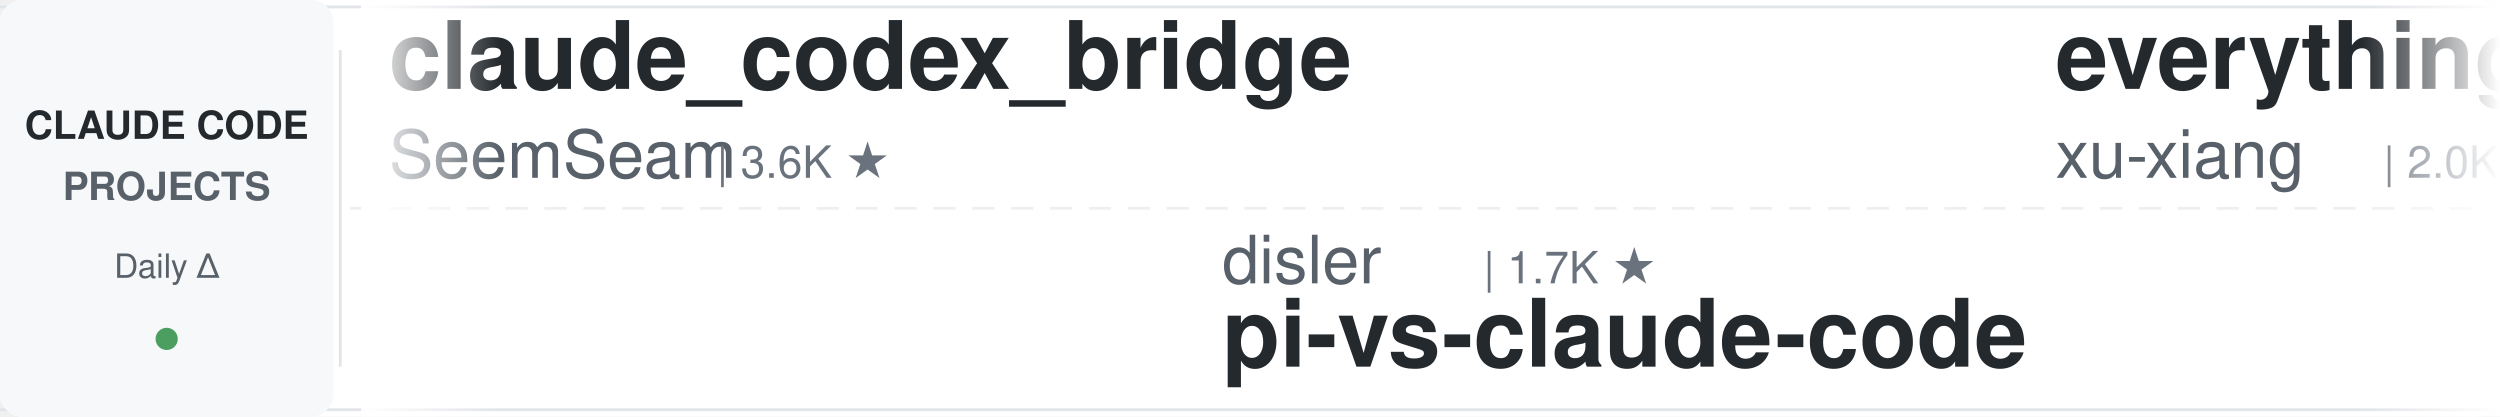
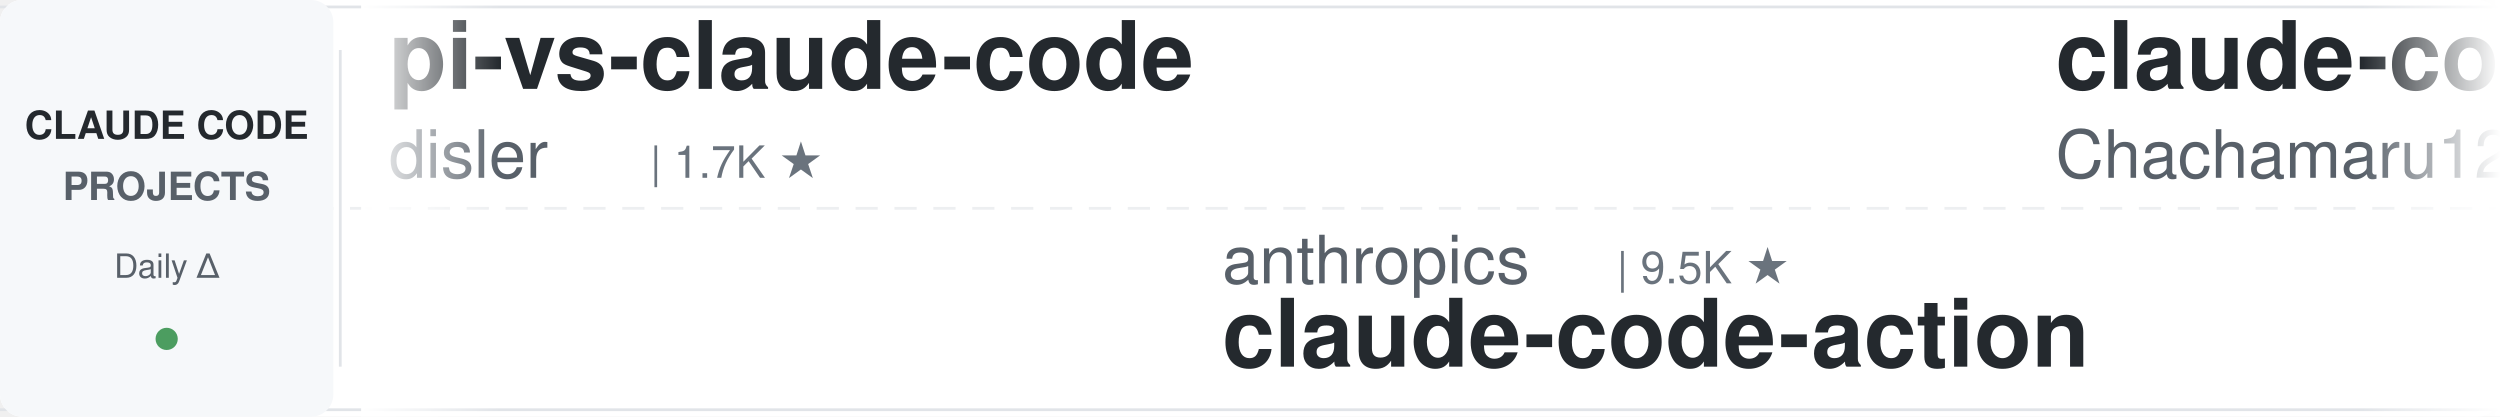
<svg xmlns="http://www.w3.org/2000/svg" width="900" height="150">
  <defs>
    <linearGradient id="leftFade" x1="0%" y1="0%" x2="100%" y2="0%">
      <stop offset="0%" style="stop-color:#ffffff;stop-opacity:1" />
      <stop offset="100%" style="stop-color:#ffffff;stop-opacity:0" />
    </linearGradient>
    <linearGradient id="rightFade" x1="0%" y1="0%" x2="100%" y2="0%">
      <stop offset="0%" style="stop-color:#ffffff;stop-opacity:0" />
      <stop offset="100%" style="stop-color:#ffffff;stop-opacity:1" />
    </linearGradient>
  </defs>
  <rect width="900" height="150" fill="#ffffff" rx="8" />
  <rect x="0" y="2" width="900" height="1" fill="#e1e4e8" />
  <rect x="0" y="147" width="900" height="1" fill="#e1e4e8" />
  <line x1="0" y1="75" x2="900" y2="75" stroke="#e1e4e8" stroke-width="1" stroke-dasharray="8 6" opacity="0.6" />
  <rect x="0" y="0" width="120" height="150" fill="#f6f8fa" rx="8" />
  <text x="60" y="50" font-family="-apple-system, BlinkMacSystemFont, 'Segoe UI', Helvetica, Arial, sans-serif" font-size="14" font-weight="600" fill="#24292e" text-anchor="middle">CLAUDE CODE</text>
  <text x="60" y="72" font-family="-apple-system, BlinkMacSystemFont, 'Segoe UI', Helvetica, Arial, sans-serif" font-size="14" font-weight="600" fill="#586069" text-anchor="middle">PROJECTS</text>
  <text x="60" y="100" font-family="-apple-system, BlinkMacSystemFont, 'Segoe UI', Helvetica, Arial, sans-serif" font-size="12" font-weight="500" fill="#586069" text-anchor="middle">Daily Δ</text>
  <circle cx="60" cy="122" r="4" fill="#22863a" opacity="0.8" />
  <rect x="122" y="18" width="1" height="114" fill="#e1e4e8" />
  <clipPath id="tickerClip">
    <rect x="130" y="0" width="770" height="150" />
  </clipPath>
  <g clip-path="url(#tickerClip)">
    <g id="tickerItems">
      <animateTransform attributeName="transform" attributeType="XML" type="translate" from="0 0" to="-3000 0" dur="54s" repeatCount="indefinite" />
      <g transform="translate(0, 0)">
-         <text x="140" y="32" font-family="-apple-system, BlinkMacSystemFont, 'Segoe UI', Helvetica, Arial, sans-serif" font-size="34" font-weight="600" fill="#24292e">claude_codex_bridge</text>
-         <text x="140" y="64" font-family="-apple-system, BlinkMacSystemFont, 'Segoe UI', Helvetica, Arial, sans-serif" font-size="24" font-weight="400" fill="#586069">SeemSeam</text>
-         <text x="258" y="64" font-family="-apple-system, BlinkMacSystemFont, 'Segoe UI', Helvetica, Arial, sans-serif" font-size="16" font-weight="500" fill="#6a737d">| 3.6K ★</text>
+         <text x="140" y="32" font-family="-apple-system, BlinkMacSystemFont, 'Segoe UI', Helvetica, Arial, sans-serif" font-size="34" font-weight="600" fill="#24292e">pi-vs-claude-code</text>
+         <text x="140" y="64" font-family="-apple-system, BlinkMacSystemFont, 'Segoe UI', Helvetica, Arial, sans-serif" font-size="24" font-weight="400" fill="#586069">disler</text>
+         <text x="234" y="64" font-family="-apple-system, BlinkMacSystemFont, 'Segoe UI', Helvetica, Arial, sans-serif" font-size="16" font-weight="500" fill="#6a737d">| 1.7K ★</text>
      </g>
      <g transform="translate(300, 0)">
-         <text x="140" y="102" font-family="-apple-system, BlinkMacSystemFont, 'Segoe UI', Helvetica, Arial, sans-serif" font-size="24" font-weight="400" fill="#586069">disler</text>
-         <text x="234" y="102" font-family="-apple-system, BlinkMacSystemFont, 'Segoe UI', Helvetica, Arial, sans-serif" font-size="16" font-weight="500" fill="#6a737d">| 1.7K ★</text>
-         <text x="140" y="132" font-family="-apple-system, BlinkMacSystemFont, 'Segoe UI', Helvetica, Arial, sans-serif" font-size="34" font-weight="600" fill="#24292e">pi-vs-claude-code</text>
+         <text x="140" y="102" font-family="-apple-system, BlinkMacSystemFont, 'Segoe UI', Helvetica, Arial, sans-serif" font-size="24" font-weight="400" fill="#586069">anthropics</text>
+         <text x="282" y="102" font-family="-apple-system, BlinkMacSystemFont, 'Segoe UI', Helvetica, Arial, sans-serif" font-size="16" font-weight="500" fill="#6a737d">| 9.5K ★</text>
+         <text x="140" y="132" font-family="-apple-system, BlinkMacSystemFont, 'Segoe UI', Helvetica, Arial, sans-serif" font-size="34" font-weight="600" fill="#24292e">claude-code-action</text>
      </g>
      <g transform="translate(600, 0)">
-         <text x="140" y="32" font-family="-apple-system, BlinkMacSystemFont, 'Segoe UI', Helvetica, Arial, sans-serif" font-size="34" font-weight="600" fill="#24292e">everything-claude-code-z...</text>
-         <text x="140" y="64" font-family="-apple-system, BlinkMacSystemFont, 'Segoe UI', Helvetica, Arial, sans-serif" font-size="24" font-weight="400" fill="#586069">xu-xiang</text>
-         <text x="258" y="64" font-family="-apple-system, BlinkMacSystemFont, 'Segoe UI', Helvetica, Arial, sans-serif" font-size="16" font-weight="500" fill="#6a737d">| 2.0K ★</text>
+         <text x="140" y="32" font-family="-apple-system, BlinkMacSystemFont, 'Segoe UI', Helvetica, Arial, sans-serif" font-size="34" font-weight="600" fill="#24292e">claude-code-harness</text>
+         <text x="140" y="64" font-family="-apple-system, BlinkMacSystemFont, 'Segoe UI', Helvetica, Arial, sans-serif" font-size="24" font-weight="400" fill="#586069">Chachamaru127</text>
+         <text x="318" y="64" font-family="-apple-system, BlinkMacSystemFont, 'Segoe UI', Helvetica, Arial, sans-serif" font-size="16" font-weight="500" fill="#6a737d">| 3.2K ★</text>
      </g>
      <g transform="translate(900, 0)">
-         <text x="140" y="102" font-family="-apple-system, BlinkMacSystemFont, 'Segoe UI', Helvetica, Arial, sans-serif" font-size="24" font-weight="400" fill="#586069">luyao618</text>
-         <text x="258" y="102" font-family="-apple-system, BlinkMacSystemFont, 'Segoe UI', Helvetica, Arial, sans-serif" font-size="16" font-weight="500" fill="#6a737d">| 1.7K ★</text>
-         <text x="140" y="132" font-family="-apple-system, BlinkMacSystemFont, 'Segoe UI', Helvetica, Arial, sans-serif" font-size="34" font-weight="600" fill="#24292e">Claude-Code-Source-Study</text>
+         <text x="140" y="102" font-family="-apple-system, BlinkMacSystemFont, 'Segoe UI', Helvetica, Arial, sans-serif" font-size="24" font-weight="400" fill="#586069">digitalsamba</text>
+         <text x="306" y="102" font-family="-apple-system, BlinkMacSystemFont, 'Segoe UI', Helvetica, Arial, sans-serif" font-size="16" font-weight="500" fill="#6a737d">| 2.2K ★</text>
+         <text x="140" y="132" font-family="-apple-system, BlinkMacSystemFont, 'Segoe UI', Helvetica, Arial, sans-serif" font-size="34" font-weight="600" fill="#24292e">claude-code-video-toolki...</text>
      </g>
      <g transform="translate(1200, 0)">
-         <text x="140" y="32" font-family="-apple-system, BlinkMacSystemFont, 'Segoe UI', Helvetica, Arial, sans-serif" font-size="34" font-weight="600" fill="#24292e">my-claude-code-setup</text>
-         <text x="140" y="64" font-family="-apple-system, BlinkMacSystemFont, 'Segoe UI', Helvetica, Arial, sans-serif" font-size="24" font-weight="400" fill="#586069">centminmod</text>
-         <text x="282" y="64" font-family="-apple-system, BlinkMacSystemFont, 'Segoe UI', Helvetica, Arial, sans-serif" font-size="16" font-weight="500" fill="#6a737d">| 2.7K ★</text>
+         <text x="140" y="32" font-family="-apple-system, BlinkMacSystemFont, 'Segoe UI', Helvetica, Arial, sans-serif" font-size="34" font-weight="600" fill="#24292e">claude-code-workflows</text>
+         <text x="140" y="64" font-family="-apple-system, BlinkMacSystemFont, 'Segoe UI', Helvetica, Arial, sans-serif" font-size="24" font-weight="400" fill="#586069">OneRedOak</text>
+         <text x="270" y="64" font-family="-apple-system, BlinkMacSystemFont, 'Segoe UI', Helvetica, Arial, sans-serif" font-size="16" font-weight="500" fill="#6a737d">| 3.9K ★</text>
      </g>
      <g transform="translate(1500, 0)">
        <text x="140" y="102" font-family="-apple-system, BlinkMacSystemFont, 'Segoe UI', Helvetica, Arial, sans-serif" font-size="24" font-weight="400" fill="#586069">krusemediallc</text>
        <text x="318" y="102" font-family="-apple-system, BlinkMacSystemFont, 'Segoe UI', Helvetica, Arial, sans-serif" font-size="16" font-weight="500" fill="#6a737d">| 1.6K ★</text>
        <text x="140" y="132" font-family="-apple-system, BlinkMacSystemFont, 'Segoe UI', Helvetica, Arial, sans-serif" font-size="34" font-weight="600" fill="#24292e">arcads-claude-code</text>
      </g>
      <g transform="translate(1800, 0)">
-         <text x="140" y="32" font-family="-apple-system, BlinkMacSystemFont, 'Segoe UI', Helvetica, Arial, sans-serif" font-size="34" font-weight="600" fill="#24292e">free-claude-code</text>
-         <text x="140" y="64" font-family="-apple-system, BlinkMacSystemFont, 'Segoe UI', Helvetica, Arial, sans-serif" font-size="24" font-weight="400" fill="#586069">Alishahryar1</text>
-         <text x="306" y="64" font-family="-apple-system, BlinkMacSystemFont, 'Segoe UI', Helvetica, Arial, sans-serif" font-size="16" font-weight="500" fill="#6a737d">| 57.0K ★</text>
+         <text x="140" y="32" font-family="-apple-system, BlinkMacSystemFont, 'Segoe UI', Helvetica, Arial, sans-serif" font-size="34" font-weight="600" fill="#24292e">claude-code-source</text>
+         <text x="140" y="64" font-family="-apple-system, BlinkMacSystemFont, 'Segoe UI', Helvetica, Arial, sans-serif" font-size="24" font-weight="400" fill="#586069">hangsman</text>
+         <text x="258" y="64" font-family="-apple-system, BlinkMacSystemFont, 'Segoe UI', Helvetica, Arial, sans-serif" font-size="16" font-weight="500" fill="#6a737d">| 797 ★</text>
      </g>
      <g transform="translate(2100, 0)">
-         <text x="140" y="102" font-family="-apple-system, BlinkMacSystemFont, 'Segoe UI', Helvetica, Arial, sans-serif" font-size="24" font-weight="400" fill="#586069">daymade</text>
-         <text x="246" y="102" font-family="-apple-system, BlinkMacSystemFont, 'Segoe UI', Helvetica, Arial, sans-serif" font-size="16" font-weight="500" fill="#6a737d">| 1.4K ★</text>
-         <text x="140" y="132" font-family="-apple-system, BlinkMacSystemFont, 'Segoe UI', Helvetica, Arial, sans-serif" font-size="34" font-weight="600" fill="#24292e">claude-code-skills</text>
+         <text x="140" y="102" font-family="-apple-system, BlinkMacSystemFont, 'Segoe UI', Helvetica, Arial, sans-serif" font-size="24" font-weight="400" fill="#586069">FlorianBruniaux</text>
+         <text x="342" y="102" font-family="-apple-system, BlinkMacSystemFont, 'Segoe UI', Helvetica, Arial, sans-serif" font-size="16" font-weight="500" fill="#6a737d">| 6.1K ★</text>
+         <text x="140" y="132" font-family="-apple-system, BlinkMacSystemFont, 'Segoe UI', Helvetica, Arial, sans-serif" font-size="34" font-weight="600" fill="#24292e">claude-code-ultimate-gui...</text>
      </g>
      <g transform="translate(2400, 0)">
-         <text x="140" y="32" font-family="-apple-system, BlinkMacSystemFont, 'Segoe UI', Helvetica, Arial, sans-serif" font-size="34" font-weight="600" fill="#24292e">Claude-Code-Game-Studios</text>
-         <text x="140" y="64" font-family="-apple-system, BlinkMacSystemFont, 'Segoe UI', Helvetica, Arial, sans-serif" font-size="24" font-weight="400" fill="#586069">Donchitos</text>
-         <text x="270" y="64" font-family="-apple-system, BlinkMacSystemFont, 'Segoe UI', Helvetica, Arial, sans-serif" font-size="16" font-weight="500" fill="#6a737d">| 26.0K ★</text>
+         <text x="140" y="32" font-family="-apple-system, BlinkMacSystemFont, 'Segoe UI', Helvetica, Arial, sans-serif" font-size="34" font-weight="600" fill="#24292e">Claude-Code-Source-Study</text>
+         <text x="140" y="64" font-family="-apple-system, BlinkMacSystemFont, 'Segoe UI', Helvetica, Arial, sans-serif" font-size="24" font-weight="400" fill="#586069">luyao618</text>
+         <text x="258" y="64" font-family="-apple-system, BlinkMacSystemFont, 'Segoe UI', Helvetica, Arial, sans-serif" font-size="16" font-weight="500" fill="#6a737d">| 1.7K ★</text>
      </g>
      <g transform="translate(2700, 0)">
-         <text x="140" y="102" font-family="-apple-system, BlinkMacSystemFont, 'Segoe UI', Helvetica, Arial, sans-serif" font-size="24" font-weight="400" fill="#586069">JrCx7scC</text>
-         <text x="258" y="102" font-family="-apple-system, BlinkMacSystemFont, 'Segoe UI', Helvetica, Arial, sans-serif" font-size="16" font-weight="500" fill="#6a737d">| 376 ★</text>
-         <text x="140" y="132" font-family="-apple-system, BlinkMacSystemFont, 'Segoe UI', Helvetica, Arial, sans-serif" font-size="34" font-weight="600" fill="#24292e">claude-code-source</text>
+         <text x="140" y="102" font-family="-apple-system, BlinkMacSystemFont, 'Segoe UI', Helvetica, Arial, sans-serif" font-size="24" font-weight="400" fill="#586069">kodu-ai</text>
+         <text x="246" y="102" font-family="-apple-system, BlinkMacSystemFont, 'Segoe UI', Helvetica, Arial, sans-serif" font-size="16" font-weight="500" fill="#6a737d">| 5.2K ★</text>
+         <text x="140" y="132" font-family="-apple-system, BlinkMacSystemFont, 'Segoe UI', Helvetica, Arial, sans-serif" font-size="34" font-weight="600" fill="#24292e">claude-coder</text>
      </g>
      <g transform="translate(3000, 0)">
-         <text x="140" y="32" font-family="-apple-system, BlinkMacSystemFont, 'Segoe UI', Helvetica, Arial, sans-serif" font-size="34" font-weight="600" fill="#24292e">claude_codex_bridge</text>
-         <text x="140" y="64" font-family="-apple-system, BlinkMacSystemFont, 'Segoe UI', Helvetica, Arial, sans-serif" font-size="24" font-weight="400" fill="#586069">SeemSeam</text>
-         <text x="258" y="64" font-family="-apple-system, BlinkMacSystemFont, 'Segoe UI', Helvetica, Arial, sans-serif" font-size="16" font-weight="500" fill="#6a737d">| 3.6K ★</text>
+         <text x="140" y="32" font-family="-apple-system, BlinkMacSystemFont, 'Segoe UI', Helvetica, Arial, sans-serif" font-size="34" font-weight="600" fill="#24292e">pi-vs-claude-code</text>
+         <text x="140" y="64" font-family="-apple-system, BlinkMacSystemFont, 'Segoe UI', Helvetica, Arial, sans-serif" font-size="24" font-weight="400" fill="#586069">disler</text>
+         <text x="234" y="64" font-family="-apple-system, BlinkMacSystemFont, 'Segoe UI', Helvetica, Arial, sans-serif" font-size="16" font-weight="500" fill="#6a737d">| 1.7K ★</text>
      </g>
      <g transform="translate(3300, 0)">
-         <text x="140" y="102" font-family="-apple-system, BlinkMacSystemFont, 'Segoe UI', Helvetica, Arial, sans-serif" font-size="24" font-weight="400" fill="#586069">disler</text>
-         <text x="234" y="102" font-family="-apple-system, BlinkMacSystemFont, 'Segoe UI', Helvetica, Arial, sans-serif" font-size="16" font-weight="500" fill="#6a737d">| 1.7K ★</text>
-         <text x="140" y="132" font-family="-apple-system, BlinkMacSystemFont, 'Segoe UI', Helvetica, Arial, sans-serif" font-size="34" font-weight="600" fill="#24292e">pi-vs-claude-code</text>
+         <text x="140" y="102" font-family="-apple-system, BlinkMacSystemFont, 'Segoe UI', Helvetica, Arial, sans-serif" font-size="24" font-weight="400" fill="#586069">anthropics</text>
+         <text x="282" y="102" font-family="-apple-system, BlinkMacSystemFont, 'Segoe UI', Helvetica, Arial, sans-serif" font-size="16" font-weight="500" fill="#6a737d">| 9.5K ★</text>
+         <text x="140" y="132" font-family="-apple-system, BlinkMacSystemFont, 'Segoe UI', Helvetica, Arial, sans-serif" font-size="34" font-weight="600" fill="#24292e">claude-code-action</text>
      </g>
      <g transform="translate(3600, 0)">
-         <text x="140" y="32" font-family="-apple-system, BlinkMacSystemFont, 'Segoe UI', Helvetica, Arial, sans-serif" font-size="34" font-weight="600" fill="#24292e">everything-claude-code-z...</text>
-         <text x="140" y="64" font-family="-apple-system, BlinkMacSystemFont, 'Segoe UI', Helvetica, Arial, sans-serif" font-size="24" font-weight="400" fill="#586069">xu-xiang</text>
-         <text x="258" y="64" font-family="-apple-system, BlinkMacSystemFont, 'Segoe UI', Helvetica, Arial, sans-serif" font-size="16" font-weight="500" fill="#6a737d">| 2.0K ★</text>
+         <text x="140" y="32" font-family="-apple-system, BlinkMacSystemFont, 'Segoe UI', Helvetica, Arial, sans-serif" font-size="34" font-weight="600" fill="#24292e">claude-code-harness</text>
+         <text x="140" y="64" font-family="-apple-system, BlinkMacSystemFont, 'Segoe UI', Helvetica, Arial, sans-serif" font-size="24" font-weight="400" fill="#586069">Chachamaru127</text>
+         <text x="318" y="64" font-family="-apple-system, BlinkMacSystemFont, 'Segoe UI', Helvetica, Arial, sans-serif" font-size="16" font-weight="500" fill="#6a737d">| 3.2K ★</text>
      </g>
      <g transform="translate(3900, 0)">
-         <text x="140" y="102" font-family="-apple-system, BlinkMacSystemFont, 'Segoe UI', Helvetica, Arial, sans-serif" font-size="24" font-weight="400" fill="#586069">luyao618</text>
-         <text x="258" y="102" font-family="-apple-system, BlinkMacSystemFont, 'Segoe UI', Helvetica, Arial, sans-serif" font-size="16" font-weight="500" fill="#6a737d">| 1.7K ★</text>
-         <text x="140" y="132" font-family="-apple-system, BlinkMacSystemFont, 'Segoe UI', Helvetica, Arial, sans-serif" font-size="34" font-weight="600" fill="#24292e">Claude-Code-Source-Study</text>
+         <text x="140" y="102" font-family="-apple-system, BlinkMacSystemFont, 'Segoe UI', Helvetica, Arial, sans-serif" font-size="24" font-weight="400" fill="#586069">digitalsamba</text>
+         <text x="306" y="102" font-family="-apple-system, BlinkMacSystemFont, 'Segoe UI', Helvetica, Arial, sans-serif" font-size="16" font-weight="500" fill="#6a737d">| 2.2K ★</text>
+         <text x="140" y="132" font-family="-apple-system, BlinkMacSystemFont, 'Segoe UI', Helvetica, Arial, sans-serif" font-size="34" font-weight="600" fill="#24292e">claude-code-video-toolki...</text>
      </g>
    </g>
  </g>
  <rect x="130" y="0" width="50" height="150" fill="url(#leftFade)" />
  <rect x="850" y="0" width="50" height="150" fill="url(#rightFade)" />
</svg>
